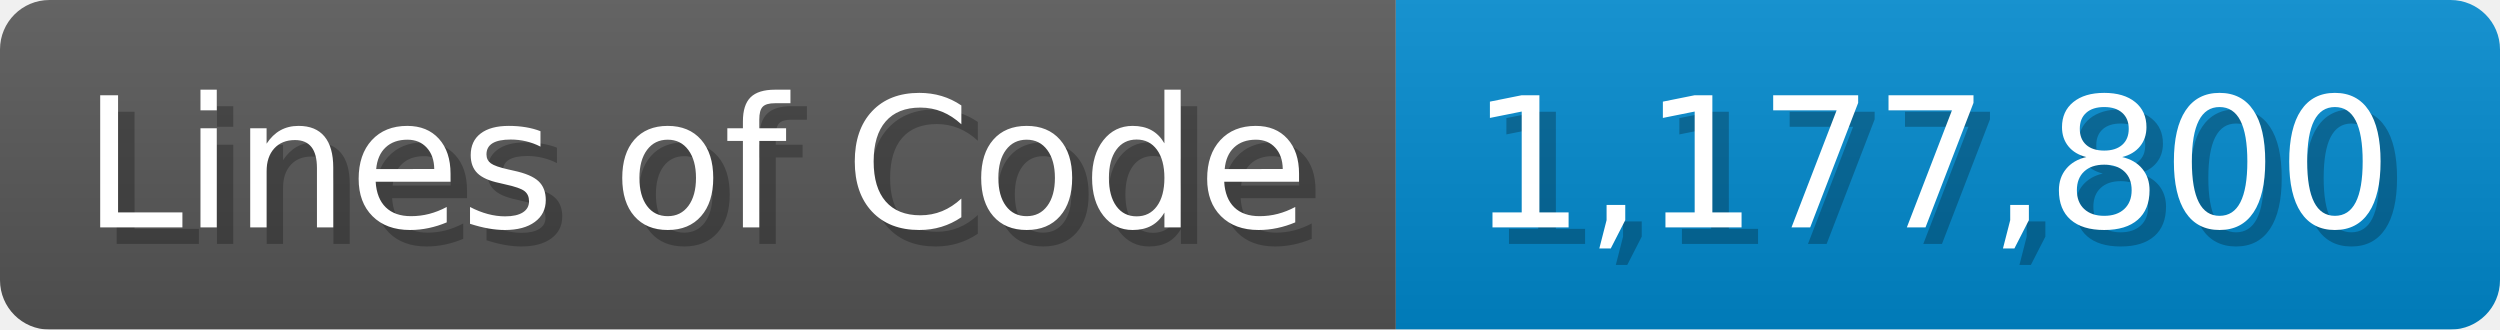
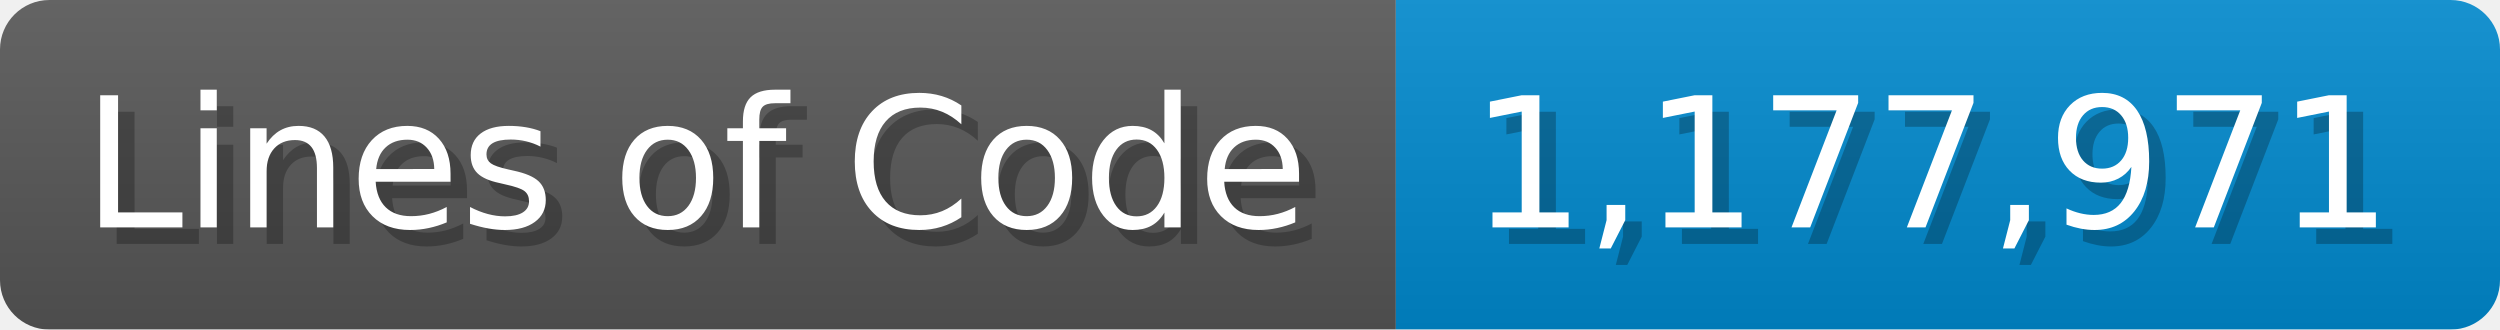
<svg xmlns="http://www.w3.org/2000/svg" width="151.7" height="20" viewBox="0 0 1517 200">
  <linearGradient id="a" x2="0" y2="100%">
    <stop offset="0" stop-opacity=".1" stop-color="#EEE" />
    <stop offset="1" stop-opacity=".1" />
  </linearGradient>
  <mask id="m">
    <rect width="1517" height="200" rx="30" fill="#FFF" />
  </mask>
  <g mask="url(#m)">
    <rect width="847" height="200" fill="#555" />
    <rect width="670" height="200" fill="#08C" x="847" />
    <rect width="1517" height="200" fill="url(#a)" />
  </g>
  <g fill="#fff" text-anchor="start" font-family="Verdana,DejaVu Sans,sans-serif" font-size="110">
    <text x="60" y="148" textLength="747" fill="#000" opacity="0.25">Lines of Code</text>
    <text x="50" y="138" textLength="747">Lines of Code</text>
-     <text x="902" y="148" textLength="570" fill="#000" opacity="0.25">1,177,800</text>
-     <text x="892" y="138" textLength="570">1,177,800</text>
+     <text x="902" y="148" textLength="570" fill="#000" opacity="0.25">1,177,971</text>
+     <text x="892" y="138" textLength="570">1,177,971</text>
  </g>
</svg>
